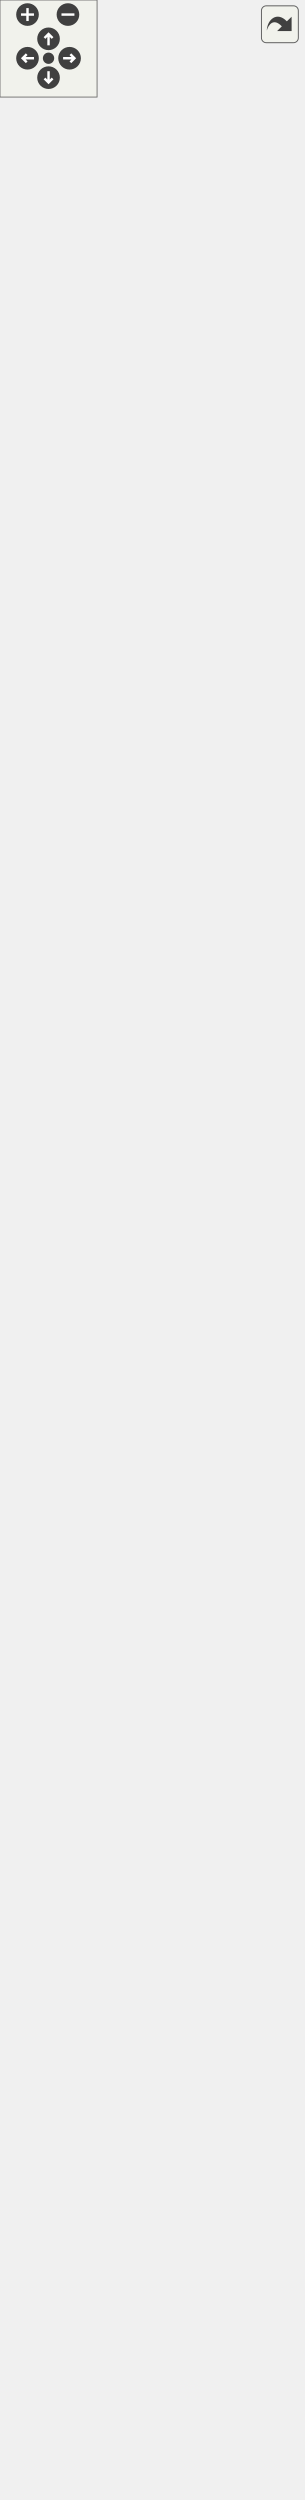
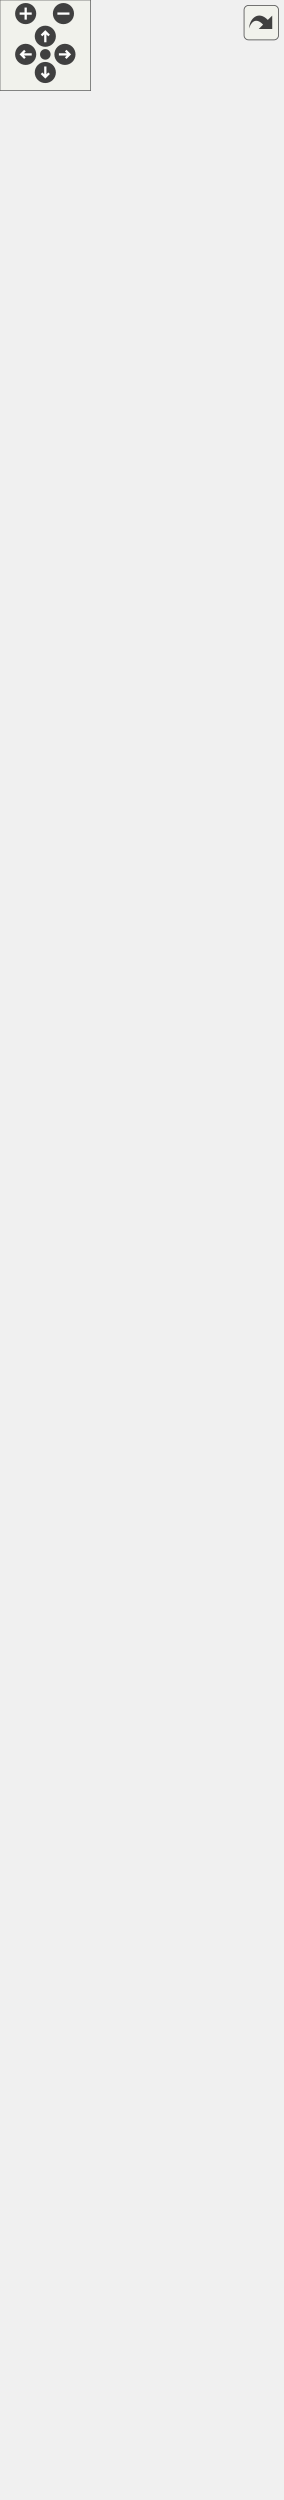
<svg xmlns="http://www.w3.org/2000/svg" xmlns:xlink="http://www.w3.org/1999/xlink" id="main" version="1.1" xml:space="preserve">
  <style type="text/css">
.edge:hover path { stroke: red; }
.edge:hover polygon { stroke: red; fill: red; }
</style>
  <defs>
    <circle id="rim" cx="0" cy="0" r="7" />
    <circle id="rim2" cx="0" cy="0" r="3.5" />
    <g id="zoomPlus">
      <use xlink:href="#rim" fill="#404040">
        <set attributeName="fill" to="#808080" begin="zoomplus.mouseover" end="zoomplus.mouseout" />
      </use>
      <path d="M-4,0h8M0,-4v8" fill="none" stroke="white" stroke-width="1.5" pointer-events="none" />
    </g>
    <g id="zoomMin">
      <use xlink:href="#rim" fill="#404040">
        <set attributeName="fill" to="#808080" begin="zoomminus.mouseover" end="zoomminus.mouseout" />
      </use>
      <path d="M-4,0h8" fill="none" stroke="white" stroke-width="1.5" pointer-events="none" />
    </g>
    <g id="dirArrow">
      <path fill="none" stroke="white" stroke-width="1.5" d="M0,-3.0v7 M-2.5,-0.5L0,-3.0L2.5,-0.5" />
    </g>
    <g id="resetDef">
      <use xlink:href="#rim2" fill="#404040">
        <set attributeName="fill" to="#808080" begin="reset.mouseover" end="reset.mouseout" />
      </use>
    </g>
  </defs>
  <svg id="graph" class="graph">
    <g id="viewport">
      <g id="node1" class="node">
        <g id="a_node1">
          <a xlink:title="Class representing a point of view towards the game scene. @spicapi.">
            <polygon fill="#bfbfbf" stroke="black" points="13,-0.5 13,-255.5 174,-255.5 174,-0.5 13,-0.5" />
            <text text-anchor="middle" x="93.5" y="-243.5" font-family="Helvetica,sans-Serif" font-size="10.00">spic::Camera</text>
            <polyline fill="none" stroke="black" points="13,-236.5 174,-236.5 " />
            <text text-anchor="middle" x="93.5" y="-224.5" font-family="Helvetica,sans-Serif" font-size="10.00"> </text>
            <polyline fill="none" stroke="black" points="13,-217.5 174,-217.5 " />
            <text text-anchor="start" x="21" y="-205.5" font-family="Helvetica,sans-Serif" font-size="10.00">+ void serialize(Archive</text>
            <text text-anchor="start" x="21" y="-194.5" font-family="Helvetica,sans-Serif" font-size="10.00"> &amp;ar, unsigned int version)</text>
            <text text-anchor="start" x="21" y="-183.5" font-family="Helvetica,sans-Serif" font-size="10.00">+ Camera(const std::</text>
            <text text-anchor="start" x="21" y="-172.5" font-family="Helvetica,sans-Serif" font-size="10.00">string &amp;name="Null")</text>
            <text text-anchor="start" x="21" y="-161.5" font-family="Helvetica,sans-Serif" font-size="10.00">+ Camera(const std::</text>
            <text text-anchor="start" x="21" y="-150.5" font-family="Helvetica,sans-Serif" font-size="10.00">string &amp;name, const</text>
            <text text-anchor="start" x="21" y="-139.5" font-family="Helvetica,sans-Serif" font-size="10.00"> std::string &amp;tag, spic</text>
            <text text-anchor="start" x="21" y="-128.5" font-family="Helvetica,sans-Serif" font-size="10.00">::Color backgroundColor,</text>
            <text text-anchor="start" x="21" y="-117.5" font-family="Helvetica,sans-Serif" font-size="10.00"> double aspectWidth, double</text>
            <text text-anchor="start" x="21" y="-106.5" font-family="Helvetica,sans-Serif" font-size="10.00"> aspectHeight)</text>
            <text text-anchor="start" x="21" y="-95.5" font-family="Helvetica,sans-Serif" font-size="10.00">+ void Zoom(double aspectWidth,</text>
            <text text-anchor="start" x="21" y="-84.5" font-family="Helvetica,sans-Serif" font-size="10.00"> double aspectHeight)</text>
            <text text-anchor="start" x="21" y="-73.5" font-family="Helvetica,sans-Serif" font-size="10.00">+ double GetAspectWidth()</text>
            <text text-anchor="start" x="21" y="-62.5" font-family="Helvetica,sans-Serif" font-size="10.00">+ double GetAspectHeight()</text>
            <text text-anchor="start" x="21" y="-51.5" font-family="Helvetica,sans-Serif" font-size="10.00">+ void SetTarget(const</text>
            <text text-anchor="start" x="21" y="-40.5" font-family="Helvetica,sans-Serif" font-size="10.00"> GameObject &amp;target)</text>
            <text text-anchor="start" x="21" y="-29.5" font-family="Helvetica,sans-Serif" font-size="10.00">+ Transform GetTarget</text>
            <text text-anchor="start" x="21" y="-18.5" font-family="Helvetica,sans-Serif" font-size="10.00">(int screenWidth, int</text>
            <text text-anchor="start" x="21" y="-7.5" font-family="Helvetica,sans-Serif" font-size="10.00"> screenHeight)</text>
          </a>
        </g>
      </g>
      <g id="node2" class="node">
        <g id="a_node2">
          <a xlink:href="classspic_1_1GameObject.html" target="_top" xlink:title="Any object which should be represented on screen.">
-             <polygon fill="none" stroke="black" points="0,-293.5 0,-1230.5 187,-1230.5 187,-293.5 0,-293.5" />
-             <text text-anchor="middle" x="93.5" y="-1218.5" font-family="Helvetica,sans-Serif" font-size="10.00">spic::GameObject</text>
-             <polyline fill="none" stroke="black" points="0,-1211.5 187,-1211.5 " />
-             <text text-anchor="start" x="8" y="-1199.5" font-family="Helvetica,sans-Serif" font-size="10.00"># std::string _name</text>
-             <text text-anchor="start" x="8" y="-1188.5" font-family="Helvetica,sans-Serif" font-size="10.00"># std::string _tag</text>
-             <text text-anchor="start" x="8" y="-1177.5" font-family="Helvetica,sans-Serif" font-size="10.00"># bool _active</text>
-             <text text-anchor="start" x="8" y="-1166.5" font-family="Helvetica,sans-Serif" font-size="10.00"># int _layer</text>
-             <text text-anchor="start" x="8" y="-1155.5" font-family="Helvetica,sans-Serif" font-size="10.00"># std::map&lt; std::string,</text>
-             <text text-anchor="start" x="8" y="-1144.5" font-family="Helvetica,sans-Serif" font-size="10.00"> std::vector&lt; std::shared</text>
-             <text text-anchor="start" x="8" y="-1133.5" font-family="Helvetica,sans-Serif" font-size="10.00">_ptr&lt; Component &gt; &gt; &gt; _components</text>
-             <text text-anchor="start" x="8" y="-1122.5" font-family="Helvetica,sans-Serif" font-size="10.00"># std::weak_ptr&lt; GameObject</text>
-             <text text-anchor="start" x="8" y="-1111.5" font-family="Helvetica,sans-Serif" font-size="10.00"> &gt; _self</text>
-             <text text-anchor="start" x="8" y="-1100.5" font-family="Helvetica,sans-Serif" font-size="10.00"># int _ownerId</text>
-             <text text-anchor="start" x="8" y="-1089.5" font-family="Helvetica,sans-Serif" font-size="10.00"># static std::map&lt; std</text>
-             <text text-anchor="start" x="8" y="-1078.5" font-family="Helvetica,sans-Serif" font-size="10.00">::string, std::shared</text>
-             <text text-anchor="start" x="8" y="-1067.5" font-family="Helvetica,sans-Serif" font-size="10.00">_ptr&lt; GameObject &gt; &gt; </text>
-             <text text-anchor="start" x="8" y="-1056.5" font-family="Helvetica,sans-Serif" font-size="10.00">_instances</text>
-             <polyline fill="none" stroke="black" points="0,-1049.5 187,-1049.5 " />
-             <text text-anchor="start" x="8" y="-1037.5" font-family="Helvetica,sans-Serif" font-size="10.00">+ void serialize(archive</text>
-             <text text-anchor="start" x="8" y="-1026.5" font-family="Helvetica,sans-Serif" font-size="10.00"> &amp;ar, const unsigned)</text>
-             <text text-anchor="start" x="8" y="-1015.5" font-family="Helvetica,sans-Serif" font-size="10.00">+ void ResetSelf()</text>
-             <text text-anchor="start" x="8" y="-1004.5" font-family="Helvetica,sans-Serif" font-size="10.00">+ void FixComponents()</text>
-             <text text-anchor="start" x="8" y="-993.5" font-family="Helvetica,sans-Serif" font-size="10.00">+ void FixGameObjectAfterDeserialize()</text>
-             <text text-anchor="start" x="8" y="-982.5" font-family="Helvetica,sans-Serif" font-size="10.00">+ GameObject(const std</text>
-             <text text-anchor="start" x="8" y="-971.5" font-family="Helvetica,sans-Serif" font-size="10.00">::string &amp;name="Null")</text>
-             <text text-anchor="start" x="8" y="-960.5" font-family="Helvetica,sans-Serif" font-size="10.00">+ GameObject(const std</text>
-             <text text-anchor="start" x="8" y="-949.5" font-family="Helvetica,sans-Serif" font-size="10.00">::string &amp;name, const</text>
-             <text text-anchor="start" x="8" y="-938.5" font-family="Helvetica,sans-Serif" font-size="10.00"> std::string &amp;tag)</text>
-             <text text-anchor="start" x="8" y="-927.5" font-family="Helvetica,sans-Serif" font-size="10.00">+ GameObject &amp; operator</text>
-             <text text-anchor="start" x="8" y="-916.5" font-family="Helvetica,sans-Serif" font-size="10.00">=(const GameObject &amp;other)</text>
+             <polygon fill="none" stroke="black" points="0,-293.5 0,-1340.5 187,-1340.5 187,-293.5 0,-293.5" />
+             <text text-anchor="middle" x="93.5" y="-1328.5" font-family="Helvetica,sans-Serif" font-size="10.00">spic::GameObject</text>
+             <polyline fill="none" stroke="black" points="0,-1321.5 187,-1321.5 " />
+             <text text-anchor="start" x="8" y="-1309.5" font-family="Helvetica,sans-Serif" font-size="10.00"># std::string _name</text>
+             <text text-anchor="start" x="8" y="-1298.5" font-family="Helvetica,sans-Serif" font-size="10.00"># std::string _tag</text>
+             <text text-anchor="start" x="8" y="-1287.5" font-family="Helvetica,sans-Serif" font-size="10.00"># bool _active</text>
+             <text text-anchor="start" x="8" y="-1276.5" font-family="Helvetica,sans-Serif" font-size="10.00"># int _layer</text>
+             <text text-anchor="start" x="8" y="-1265.5" font-family="Helvetica,sans-Serif" font-size="10.00"># std::map&lt; std::string,</text>
+             <text text-anchor="start" x="8" y="-1254.5" font-family="Helvetica,sans-Serif" font-size="10.00"> std::vector&lt; std::shared</text>
+             <text text-anchor="start" x="8" y="-1243.5" font-family="Helvetica,sans-Serif" font-size="10.00">_ptr&lt; Component &gt; &gt; &gt; _components</text>
+             <text text-anchor="start" x="8" y="-1232.5" font-family="Helvetica,sans-Serif" font-size="10.00"># std::weak_ptr&lt; GameObject</text>
+             <text text-anchor="start" x="8" y="-1221.5" font-family="Helvetica,sans-Serif" font-size="10.00"> &gt; _self</text>
+             <text text-anchor="start" x="8" y="-1210.5" font-family="Helvetica,sans-Serif" font-size="10.00"># int _ownerId</text>
+             <text text-anchor="start" x="8" y="-1199.5" font-family="Helvetica,sans-Serif" font-size="10.00"># static std::map&lt; std</text>
+             <text text-anchor="start" x="8" y="-1188.5" font-family="Helvetica,sans-Serif" font-size="10.00">::string, std::shared</text>
+             <text text-anchor="start" x="8" y="-1177.5" font-family="Helvetica,sans-Serif" font-size="10.00">_ptr&lt; GameObject &gt; &gt; </text>
+             <text text-anchor="start" x="8" y="-1166.5" font-family="Helvetica,sans-Serif" font-size="10.00">_instances</text>
+             <polyline fill="none" stroke="black" points="0,-1159.5 187,-1159.5 " />
+             <text text-anchor="start" x="8" y="-1147.5" font-family="Helvetica,sans-Serif" font-size="10.00">+ void serialize(archive</text>
+             <text text-anchor="start" x="8" y="-1136.5" font-family="Helvetica,sans-Serif" font-size="10.00"> &amp;ar, const unsigned)</text>
+             <text text-anchor="start" x="8" y="-1125.5" font-family="Helvetica,sans-Serif" font-size="10.00">+ void ResetSelf()</text>
+             <text text-anchor="start" x="8" y="-1114.5" font-family="Helvetica,sans-Serif" font-size="10.00">+ void FixComponents()</text>
+             <text text-anchor="start" x="8" y="-1103.5" font-family="Helvetica,sans-Serif" font-size="10.00">+ void FixGameObjectAfterDeserialize()</text>
+             <text text-anchor="start" x="8" y="-1092.5" font-family="Helvetica,sans-Serif" font-size="10.00">+ GameObject(const std</text>
+             <text text-anchor="start" x="8" y="-1081.5" font-family="Helvetica,sans-Serif" font-size="10.00">::string &amp;name="Null")</text>
+             <text text-anchor="start" x="8" y="-1070.5" font-family="Helvetica,sans-Serif" font-size="10.00">+ GameObject(const std</text>
+             <text text-anchor="start" x="8" y="-1059.5" font-family="Helvetica,sans-Serif" font-size="10.00">::string &amp;name, const</text>
+             <text text-anchor="start" x="8" y="-1048.5" font-family="Helvetica,sans-Serif" font-size="10.00"> std::string &amp;tag)</text>
+             <text text-anchor="start" x="8" y="-1037.5" font-family="Helvetica,sans-Serif" font-size="10.00">+ GameObject(const GameObject</text>
+             <text text-anchor="start" x="8" y="-1026.5" font-family="Helvetica,sans-Serif" font-size="10.00"> &amp;other)=default</text>
+             <text text-anchor="start" x="8" y="-1015.5" font-family="Helvetica,sans-Serif" font-size="10.00">+ auto operator=(const</text>
+             <text text-anchor="start" x="8" y="-1004.5" font-family="Helvetica,sans-Serif" font-size="10.00"> GameObject &amp;other) </text>
+             <text text-anchor="start" x="8" y="-993.5" font-family="Helvetica,sans-Serif" font-size="10.00">-&gt; GameObject &amp;</text>
+             <text text-anchor="start" x="8" y="-982.5" font-family="Helvetica,sans-Serif" font-size="10.00">+ GameObject(GameObject</text>
+             <text text-anchor="start" x="8" y="-971.5" font-family="Helvetica,sans-Serif" font-size="10.00"> &amp;&amp;other)=default</text>
+             <text text-anchor="start" x="8" y="-960.5" font-family="Helvetica,sans-Serif" font-size="10.00">+ auto operator=(GameObject</text>
+             <text text-anchor="start" x="8" y="-949.5" font-family="Helvetica,sans-Serif" font-size="10.00"> &amp;&amp;other) -&gt; GameObject</text>
+             <text text-anchor="start" x="8" y="-938.5" font-family="Helvetica,sans-Serif" font-size="10.00"> &amp;=default</text>
+             <text text-anchor="start" x="8" y="-927.5" font-family="Helvetica,sans-Serif" font-size="10.00">+ virtual ~GameObject</text>
+             <text text-anchor="start" x="8" y="-916.5" font-family="Helvetica,sans-Serif" font-size="10.00">()=default</text>
            <text text-anchor="start" x="8" y="-905.5" font-family="Helvetica,sans-Serif" font-size="10.00">+ operator bool()</text>
            <text text-anchor="start" x="8" y="-894.5" font-family="Helvetica,sans-Serif" font-size="10.00">+ auto operator!=(const</text>
            <text text-anchor="start" x="8" y="-883.5" font-family="Helvetica,sans-Serif" font-size="10.00"> GameObject &amp;other) </text>
            <text text-anchor="start" x="8" y="-872.5" font-family="Helvetica,sans-Serif" font-size="10.00">-&gt; bool</text>
            <text text-anchor="start" x="8" y="-861.5" font-family="Helvetica,sans-Serif" font-size="10.00">+ auto operator==(const</text>
            <text text-anchor="start" x="8" y="-850.5" font-family="Helvetica,sans-Serif" font-size="10.00"> GameObject &amp;other) </text>
            <text text-anchor="start" x="8" y="-839.5" font-family="Helvetica,sans-Serif" font-size="10.00">-&gt; bool</text>
            <text text-anchor="start" x="8" y="-828.5" font-family="Helvetica,sans-Serif" font-size="10.00">+ auto GetName() const</text>
            <text text-anchor="start" x="8" y="-817.5" font-family="Helvetica,sans-Serif" font-size="10.00"> -&gt; std::string</text>
            <text text-anchor="start" x="8" y="-806.5" font-family="Helvetica,sans-Serif" font-size="10.00">+ auto GetTag() const</text>
            <text text-anchor="start" x="8" y="-795.5" font-family="Helvetica,sans-Serif" font-size="10.00"> -&gt; std::string</text>
            <text text-anchor="start" x="8" y="-784.5" font-family="Helvetica,sans-Serif" font-size="10.00">+ void AddComponent(std</text>
            <text text-anchor="start" x="8" y="-773.5" font-family="Helvetica,sans-Serif" font-size="10.00">::shared_ptr&lt; Component</text>
            <text text-anchor="start" x="8" y="-762.5" font-family="Helvetica,sans-Serif" font-size="10.00"> &gt; component)</text>
            <text text-anchor="start" x="8" y="-751.5" font-family="Helvetica,sans-Serif" font-size="10.00">+ auto GetComponent()</text>
            <text text-anchor="start" x="8" y="-740.5" font-family="Helvetica,sans-Serif" font-size="10.00"> const -&gt; std::shared</text>
            <text text-anchor="start" x="8" y="-729.5" font-family="Helvetica,sans-Serif" font-size="10.00">_ptr&lt; Component &gt;</text>
            <text text-anchor="start" x="8" y="-718.5" font-family="Helvetica,sans-Serif" font-size="10.00">+ auto GetComponents</text>
            <text text-anchor="start" x="8" y="-707.5" font-family="Helvetica,sans-Serif" font-size="10.00">() const -&gt; std::vector</text>
            <text text-anchor="start" x="8" y="-696.5" font-family="Helvetica,sans-Serif" font-size="10.00">&lt; std::shared_ptr&lt; Component &gt;&gt;</text>
            <text text-anchor="start" x="8" y="-685.5" font-family="Helvetica,sans-Serif" font-size="10.00">+ void Active(bool flag)</text>
            <text text-anchor="start" x="8" y="-674.5" font-family="Helvetica,sans-Serif" font-size="10.00">+ auto Active() const</text>
            <text text-anchor="start" x="8" y="-663.5" font-family="Helvetica,sans-Serif" font-size="10.00"> -&gt; bool</text>
            <text text-anchor="start" x="8" y="-652.5" font-family="Helvetica,sans-Serif" font-size="10.00">+ auto IsActiveInWorld</text>
            <text text-anchor="start" x="8" y="-641.5" font-family="Helvetica,sans-Serif" font-size="10.00">() const -&gt; bool</text>
            <text text-anchor="start" x="8" y="-630.5" font-family="Helvetica,sans-Serif" font-size="10.00">+ auto GetTransform()</text>
            <text text-anchor="start" x="8" y="-619.5" font-family="Helvetica,sans-Serif" font-size="10.00"> -&gt; Transform</text>
            <text text-anchor="start" x="8" y="-608.5" font-family="Helvetica,sans-Serif" font-size="10.00">+ void SetTransform(const</text>
            <text text-anchor="start" x="8" y="-597.5" font-family="Helvetica,sans-Serif" font-size="10.00"> Transform &amp;transform)</text>
            <text text-anchor="start" x="8" y="-586.5" font-family="Helvetica,sans-Serif" font-size="10.00">+ void SetOwnerId(int uid)</text>
            <text text-anchor="start" x="8" y="-575.5" font-family="Helvetica,sans-Serif" font-size="10.00">+ auto GetOwnerId() </text>
            <text text-anchor="start" x="8" y="-564.5" font-family="Helvetica,sans-Serif" font-size="10.00">-&gt; int</text>
            <text text-anchor="start" x="8" y="-553.5" font-family="Helvetica,sans-Serif" font-size="10.00">+ static auto Find(const</text>
            <text text-anchor="start" x="8" y="-542.5" font-family="Helvetica,sans-Serif" font-size="10.00"> std::string &amp;name, bool</text>
            <text text-anchor="start" x="8" y="-531.5" font-family="Helvetica,sans-Serif" font-size="10.00"> includeInactive=false)</text>
            <text text-anchor="start" x="8" y="-520.5" font-family="Helvetica,sans-Serif" font-size="10.00"> -&gt; std::shared_ptr&lt; GameObject &gt;</text>
            <text text-anchor="start" x="8" y="-509.5" font-family="Helvetica,sans-Serif" font-size="10.00">+ static auto FindGameObjects</text>
            <text text-anchor="start" x="8" y="-498.5" font-family="Helvetica,sans-Serif" font-size="10.00">WithTag(const std::string</text>
            <text text-anchor="start" x="8" y="-487.5" font-family="Helvetica,sans-Serif" font-size="10.00"> &amp;tag) -&gt; std::vector&lt; std</text>
            <text text-anchor="start" x="8" y="-476.5" font-family="Helvetica,sans-Serif" font-size="10.00">::shared_ptr&lt; GameObject &gt;&gt;</text>
            <text text-anchor="start" x="8" y="-465.5" font-family="Helvetica,sans-Serif" font-size="10.00">+ static auto FindWithTag</text>
            <text text-anchor="start" x="8" y="-454.5" font-family="Helvetica,sans-Serif" font-size="10.00">(const std::string &amp;tag)</text>
            <text text-anchor="start" x="8" y="-443.5" font-family="Helvetica,sans-Serif" font-size="10.00"> -&gt; std::shared_ptr&lt; GameObject &gt;</text>
            <text text-anchor="start" x="8" y="-432.5" font-family="Helvetica,sans-Serif" font-size="10.00">+ static auto FindObjectOf</text>
            <text text-anchor="start" x="8" y="-421.5" font-family="Helvetica,sans-Serif" font-size="10.00">Type(bool includeInactive</text>
            <text text-anchor="start" x="8" y="-410.5" font-family="Helvetica,sans-Serif" font-size="10.00">=false) -&gt; std::shared_ptr</text>
            <text text-anchor="start" x="8" y="-399.5" font-family="Helvetica,sans-Serif" font-size="10.00">&lt; GameObject &gt;</text>
            <text text-anchor="start" x="8" y="-388.5" font-family="Helvetica,sans-Serif" font-size="10.00">+ static auto FindObjectsOf</text>
            <text text-anchor="start" x="8" y="-377.5" font-family="Helvetica,sans-Serif" font-size="10.00">Type(bool includeInactive</text>
            <text text-anchor="start" x="8" y="-366.5" font-family="Helvetica,sans-Serif" font-size="10.00">=false) -&gt; std::vector&lt; std</text>
            <text text-anchor="start" x="8" y="-355.5" font-family="Helvetica,sans-Serif" font-size="10.00">::shared_ptr&lt; GameObject &gt;&gt;</text>
            <text text-anchor="start" x="8" y="-344.5" font-family="Helvetica,sans-Serif" font-size="10.00">+ static void Destroy</text>
            <text text-anchor="start" x="8" y="-333.5" font-family="Helvetica,sans-Serif" font-size="10.00">(std::shared_ptr&lt; GameObject</text>
            <text text-anchor="start" x="8" y="-322.5" font-family="Helvetica,sans-Serif" font-size="10.00"> &gt; obj)</text>
            <text text-anchor="start" x="8" y="-311.5" font-family="Helvetica,sans-Serif" font-size="10.00">+ static void Destroy</text>
            <text text-anchor="start" x="8" y="-300.5" font-family="Helvetica,sans-Serif" font-size="10.00">(Component *obj)</text>
          </a>
        </g>
      </g>
      <g id="edge1" class="edge">
-         <path fill="none" stroke="midnightblue" d="M93.5,-283.35C93.5,-273.8 93.5,-264.52 93.5,-255.56" />
-         <polygon fill="none" stroke="midnightblue" points="90,-283.4 93.5,-293.4 97,-283.4 90,-283.4" />
+         <path fill="none" stroke="midnightblue" d="M93.5,-282.83C93.5,-273.45 93.5,-264.34 93.5,-255.55" />
+         <polygon fill="none" stroke="midnightblue" points="90,-283.12 93.5,-293.12 97,-283.12 90,-283.12" />
      </g>
      <g id="node3" class="node">
        <g id="a_node3">
          <a xlink:href="structspic_1_1Transform.html" target="_top" xlink:title="Instances of this class represent specific 2D transformations. @spicapi.">
-             <polygon fill="none" stroke="black" points="36,-1278.5 36,-1357.5 151,-1357.5 151,-1278.5 36,-1278.5" />
-             <text text-anchor="middle" x="93.5" y="-1345.5" font-family="Helvetica,sans-Serif" font-size="10.00">spic::Transform</text>
-             <polyline fill="none" stroke="black" points="36,-1338.5 151,-1338.5 " />
-             <text text-anchor="start" x="44" y="-1326.5" font-family="Helvetica,sans-Serif" font-size="10.00">+ double rotation</text>
-             <text text-anchor="start" x="44" y="-1315.5" font-family="Helvetica,sans-Serif" font-size="10.00">+ double scale</text>
-             <polyline fill="none" stroke="black" points="36,-1308.5 151,-1308.5 " />
-             <text text-anchor="start" x="44" y="-1296.5" font-family="Helvetica,sans-Serif" font-size="10.00">+ void serialize(archive</text>
-             <text text-anchor="start" x="44" y="-1285.5" font-family="Helvetica,sans-Serif" font-size="10.00"> &amp;ar, const unsigned)</text>
+             <polygon fill="none" stroke="black" points="36,-1388.5 36,-1467.5 151,-1467.5 151,-1388.5 36,-1388.5" />
+             <text text-anchor="middle" x="93.5" y="-1455.5" font-family="Helvetica,sans-Serif" font-size="10.00">spic::Transform</text>
+             <polyline fill="none" stroke="black" points="36,-1448.5 151,-1448.5 " />
+             <text text-anchor="start" x="44" y="-1436.5" font-family="Helvetica,sans-Serif" font-size="10.00">+ double rotation</text>
+             <text text-anchor="start" x="44" y="-1425.5" font-family="Helvetica,sans-Serif" font-size="10.00">+ double scale</text>
+             <polyline fill="none" stroke="black" points="36,-1418.5 151,-1418.5 " />
+             <text text-anchor="start" x="44" y="-1406.5" font-family="Helvetica,sans-Serif" font-size="10.00">+ void serialize(archive</text>
+             <text text-anchor="start" x="44" y="-1395.5" font-family="Helvetica,sans-Serif" font-size="10.00"> &amp;ar, const unsigned)</text>
          </a>
        </g>
      </g>
      <g id="edge2" class="edge">
-         <path fill="none" stroke="#404040" d="M93.5,-1278.48C93.5,-1268.24 93.5,-1256.23 93.5,-1242.82" />
-         <polygon fill="none" stroke="#404040" points="93.5,-1242.68 89.5,-1236.68 93.5,-1230.68 97.5,-1236.68 93.5,-1242.68" />
-         <text text-anchor="middle" x="121" y="-1252" font-family="Helvetica,sans-Serif" font-size="10.00"> #_transform</text>
+         <path fill="none" stroke="#404040" d="M93.5,-1388.44C93.5,-1378.23 93.5,-1366.26 93.5,-1352.85" />
+         <polygon fill="none" stroke="#404040" points="93.5,-1352.71 89.5,-1346.71 93.5,-1340.71 97.5,-1346.71 93.5,-1352.71" />
+         <text text-anchor="middle" x="121" y="-1362" font-family="Helvetica,sans-Serif" font-size="10.00"> #_transform</text>
      </g>
      <g id="node4" class="node">
        <g id="a_node4">
          <a xlink:href="structspic_1_1Point.html" target="_top" xlink:title="Struct representing both a 2D point and a 2D vector. @spicapi.">
-             <polygon fill="none" stroke="black" points="36,-1405.5 36,-1484.5 151,-1484.5 151,-1405.5 36,-1405.5" />
-             <text text-anchor="middle" x="93.5" y="-1472.5" font-family="Helvetica,sans-Serif" font-size="10.00">spic::Point</text>
-             <polyline fill="none" stroke="black" points="36,-1465.5 151,-1465.5 " />
-             <text text-anchor="start" x="44" y="-1453.5" font-family="Helvetica,sans-Serif" font-size="10.00">+ double x</text>
-             <text text-anchor="start" x="44" y="-1442.5" font-family="Helvetica,sans-Serif" font-size="10.00">+ double y</text>
-             <polyline fill="none" stroke="black" points="36,-1435.5 151,-1435.5 " />
-             <text text-anchor="start" x="44" y="-1423.5" font-family="Helvetica,sans-Serif" font-size="10.00">+ void serialize(archive</text>
-             <text text-anchor="start" x="44" y="-1412.5" font-family="Helvetica,sans-Serif" font-size="10.00"> &amp;ar, const unsigned)</text>
+             <polygon fill="none" stroke="black" points="36,-1515.5 36,-1594.5 151,-1594.5 151,-1515.5 36,-1515.5" />
+             <text text-anchor="middle" x="93.5" y="-1582.5" font-family="Helvetica,sans-Serif" font-size="10.00">spic::Point</text>
+             <polyline fill="none" stroke="black" points="36,-1575.5 151,-1575.5 " />
+             <text text-anchor="start" x="44" y="-1563.5" font-family="Helvetica,sans-Serif" font-size="10.00">+ double x</text>
+             <text text-anchor="start" x="44" y="-1552.5" font-family="Helvetica,sans-Serif" font-size="10.00">+ double y</text>
+             <polyline fill="none" stroke="black" points="36,-1545.5 151,-1545.5 " />
+             <text text-anchor="start" x="44" y="-1533.5" font-family="Helvetica,sans-Serif" font-size="10.00">+ void serialize(archive</text>
+             <text text-anchor="start" x="44" y="-1522.5" font-family="Helvetica,sans-Serif" font-size="10.00"> &amp;ar, const unsigned)</text>
          </a>
        </g>
      </g>
      <g id="edge3" class="edge">
-         <path fill="none" stroke="#404040" d="M93.5,-1405.48C93.5,-1394.19 93.5,-1381.67 93.5,-1369.75" />
-         <polygon fill="none" stroke="#404040" points="93.5,-1369.61 89.5,-1363.61 93.5,-1357.61 97.5,-1363.61 93.5,-1369.61" />
-         <text text-anchor="middle" x="115" y="-1379" font-family="Helvetica,sans-Serif" font-size="10.00"> +position</text>
+         <path fill="none" stroke="#404040" d="M93.5,-1515.48C93.5,-1504.19 93.5,-1491.67 93.5,-1479.75" />
+         <polygon fill="none" stroke="#404040" points="93.5,-1479.61 89.5,-1473.61 93.5,-1467.61 97.5,-1473.61 93.5,-1479.61" />
+         <text text-anchor="middle" x="115" y="-1489" font-family="Helvetica,sans-Serif" font-size="10.00"> +position</text>
      </g>
    </g>
  </svg>
  <g id="navigator" transform="translate(0 0)" fill="#404254">
    <rect fill="#f2f5e9" fill-opacity="0.5" stroke="#606060" stroke-width=".5" x="0" y="0" width="60" height="60" />
    <use id="zoomplus" xlink:href="#zoomPlus" x="17" y="9" />
    <use id="zoomminus" xlink:href="#zoomMin" x="42" y="9" />
    <use id="reset" xlink:href="#resetDef" x="30" y="36" />
    <g id="arrowUp" xlink:href="#dirArrow" transform="translate(30 24)">
      <use xlink:href="#rim" fill="#404040">
        <set attributeName="fill" to="#808080" begin="arrowUp.mouseover" end="arrowUp.mouseout" />
      </use>
      <path fill="none" stroke="white" stroke-width="1.5" d="M0,-3.0v7 M-2.5,-0.5L0,-3.0L2.5,-0.5" />
    </g>
    <g id="arrowRight" xlink:href="#dirArrow" transform="rotate(90) translate(36 -43)">
      <use xlink:href="#rim" fill="#404040">
        <set attributeName="fill" to="#808080" begin="arrowRight.mouseover" end="arrowRight.mouseout" />
      </use>
      <path fill="none" stroke="white" stroke-width="1.5" d="M0,-3.0v7 M-2.5,-0.5L0,-3.0L2.5,-0.5" />
    </g>
    <g id="arrowDown" xlink:href="#dirArrow" transform="rotate(180) translate(-30 -48)">
      <use xlink:href="#rim" fill="#404040">
        <set attributeName="fill" to="#808080" begin="arrowDown.mouseover" end="arrowDown.mouseout" />
      </use>
      <path fill="none" stroke="white" stroke-width="1.5" d="M0,-3.0v7 M-2.5,-0.5L0,-3.0L2.5,-0.5" />
    </g>
    <g id="arrowLeft" xlink:href="#dirArrow" transform="rotate(270) translate(-36 17)">
      <use xlink:href="#rim" fill="#404040">
        <set attributeName="fill" to="#808080" begin="arrowLeft.mouseover" end="arrowLeft.mouseout" />
      </use>
      <path fill="none" stroke="white" stroke-width="1.5" d="M0,-3.0v7 M-2.5,-0.5L0,-3.0L2.5,-0.5" />
    </g>
  </g>
  <svg viewBox="0 0 15 15" width="100%" height="30px" preserveAspectRatio="xMaxYMin meet">
    <g id="arrow_out" transform="scale(0.3 0.3)">
      <a xlink:href="classspic_1_1Camera__coll__graph_org.svg" target="_base">
        <rect id="button" ry="5" rx="5" y="6" x="6" height="38" width="38" fill="#f2f5e9" fill-opacity="0.5" stroke="#606060" stroke-width="1.0" />
        <path id="arrow" d="M 11.5,31.437 C 11.94,20.098 22.043,11.323 32.159,21.979 L 37.069,17.246 C 37.069,17.246 37.088,32 37.088,32 L 22.16,31.978 C 22.16,31.978 26.998,27.14 26.998,27.14 C 18.529,18.264 13.292,25.23 11.5,31.437 z" style="fill:#404040;" />
      </a>
    </g>
  </svg>
</svg>
